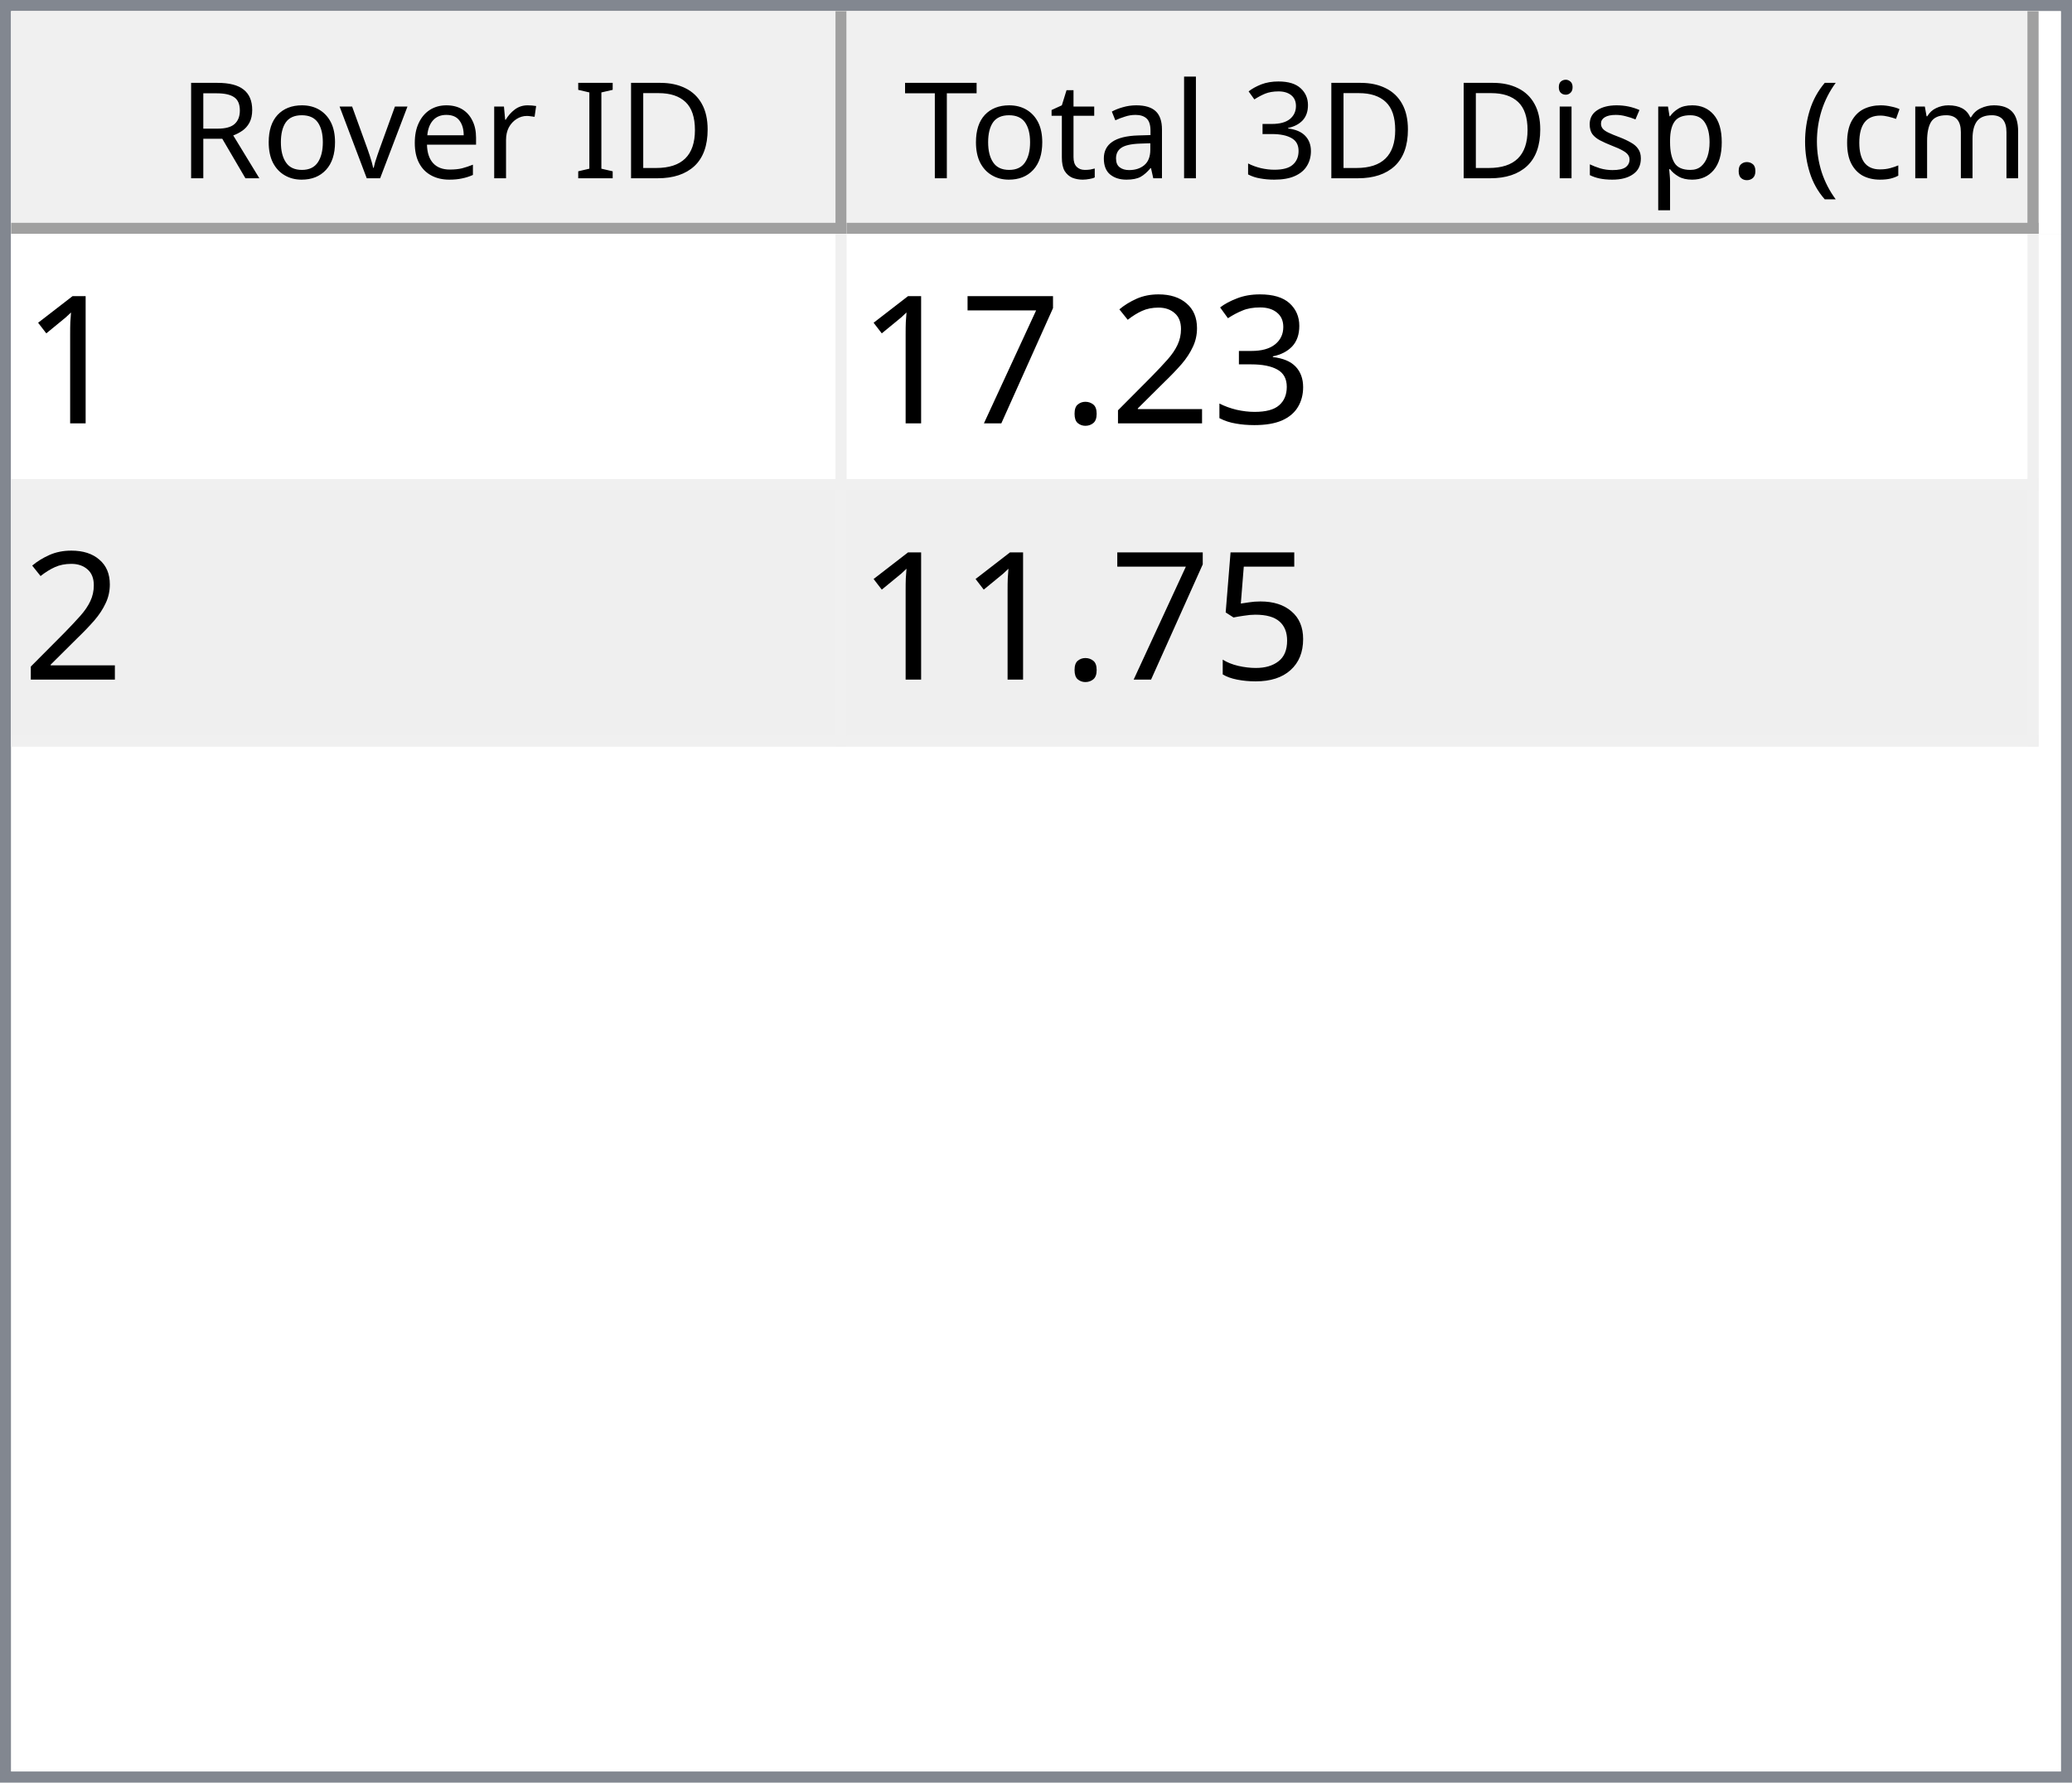
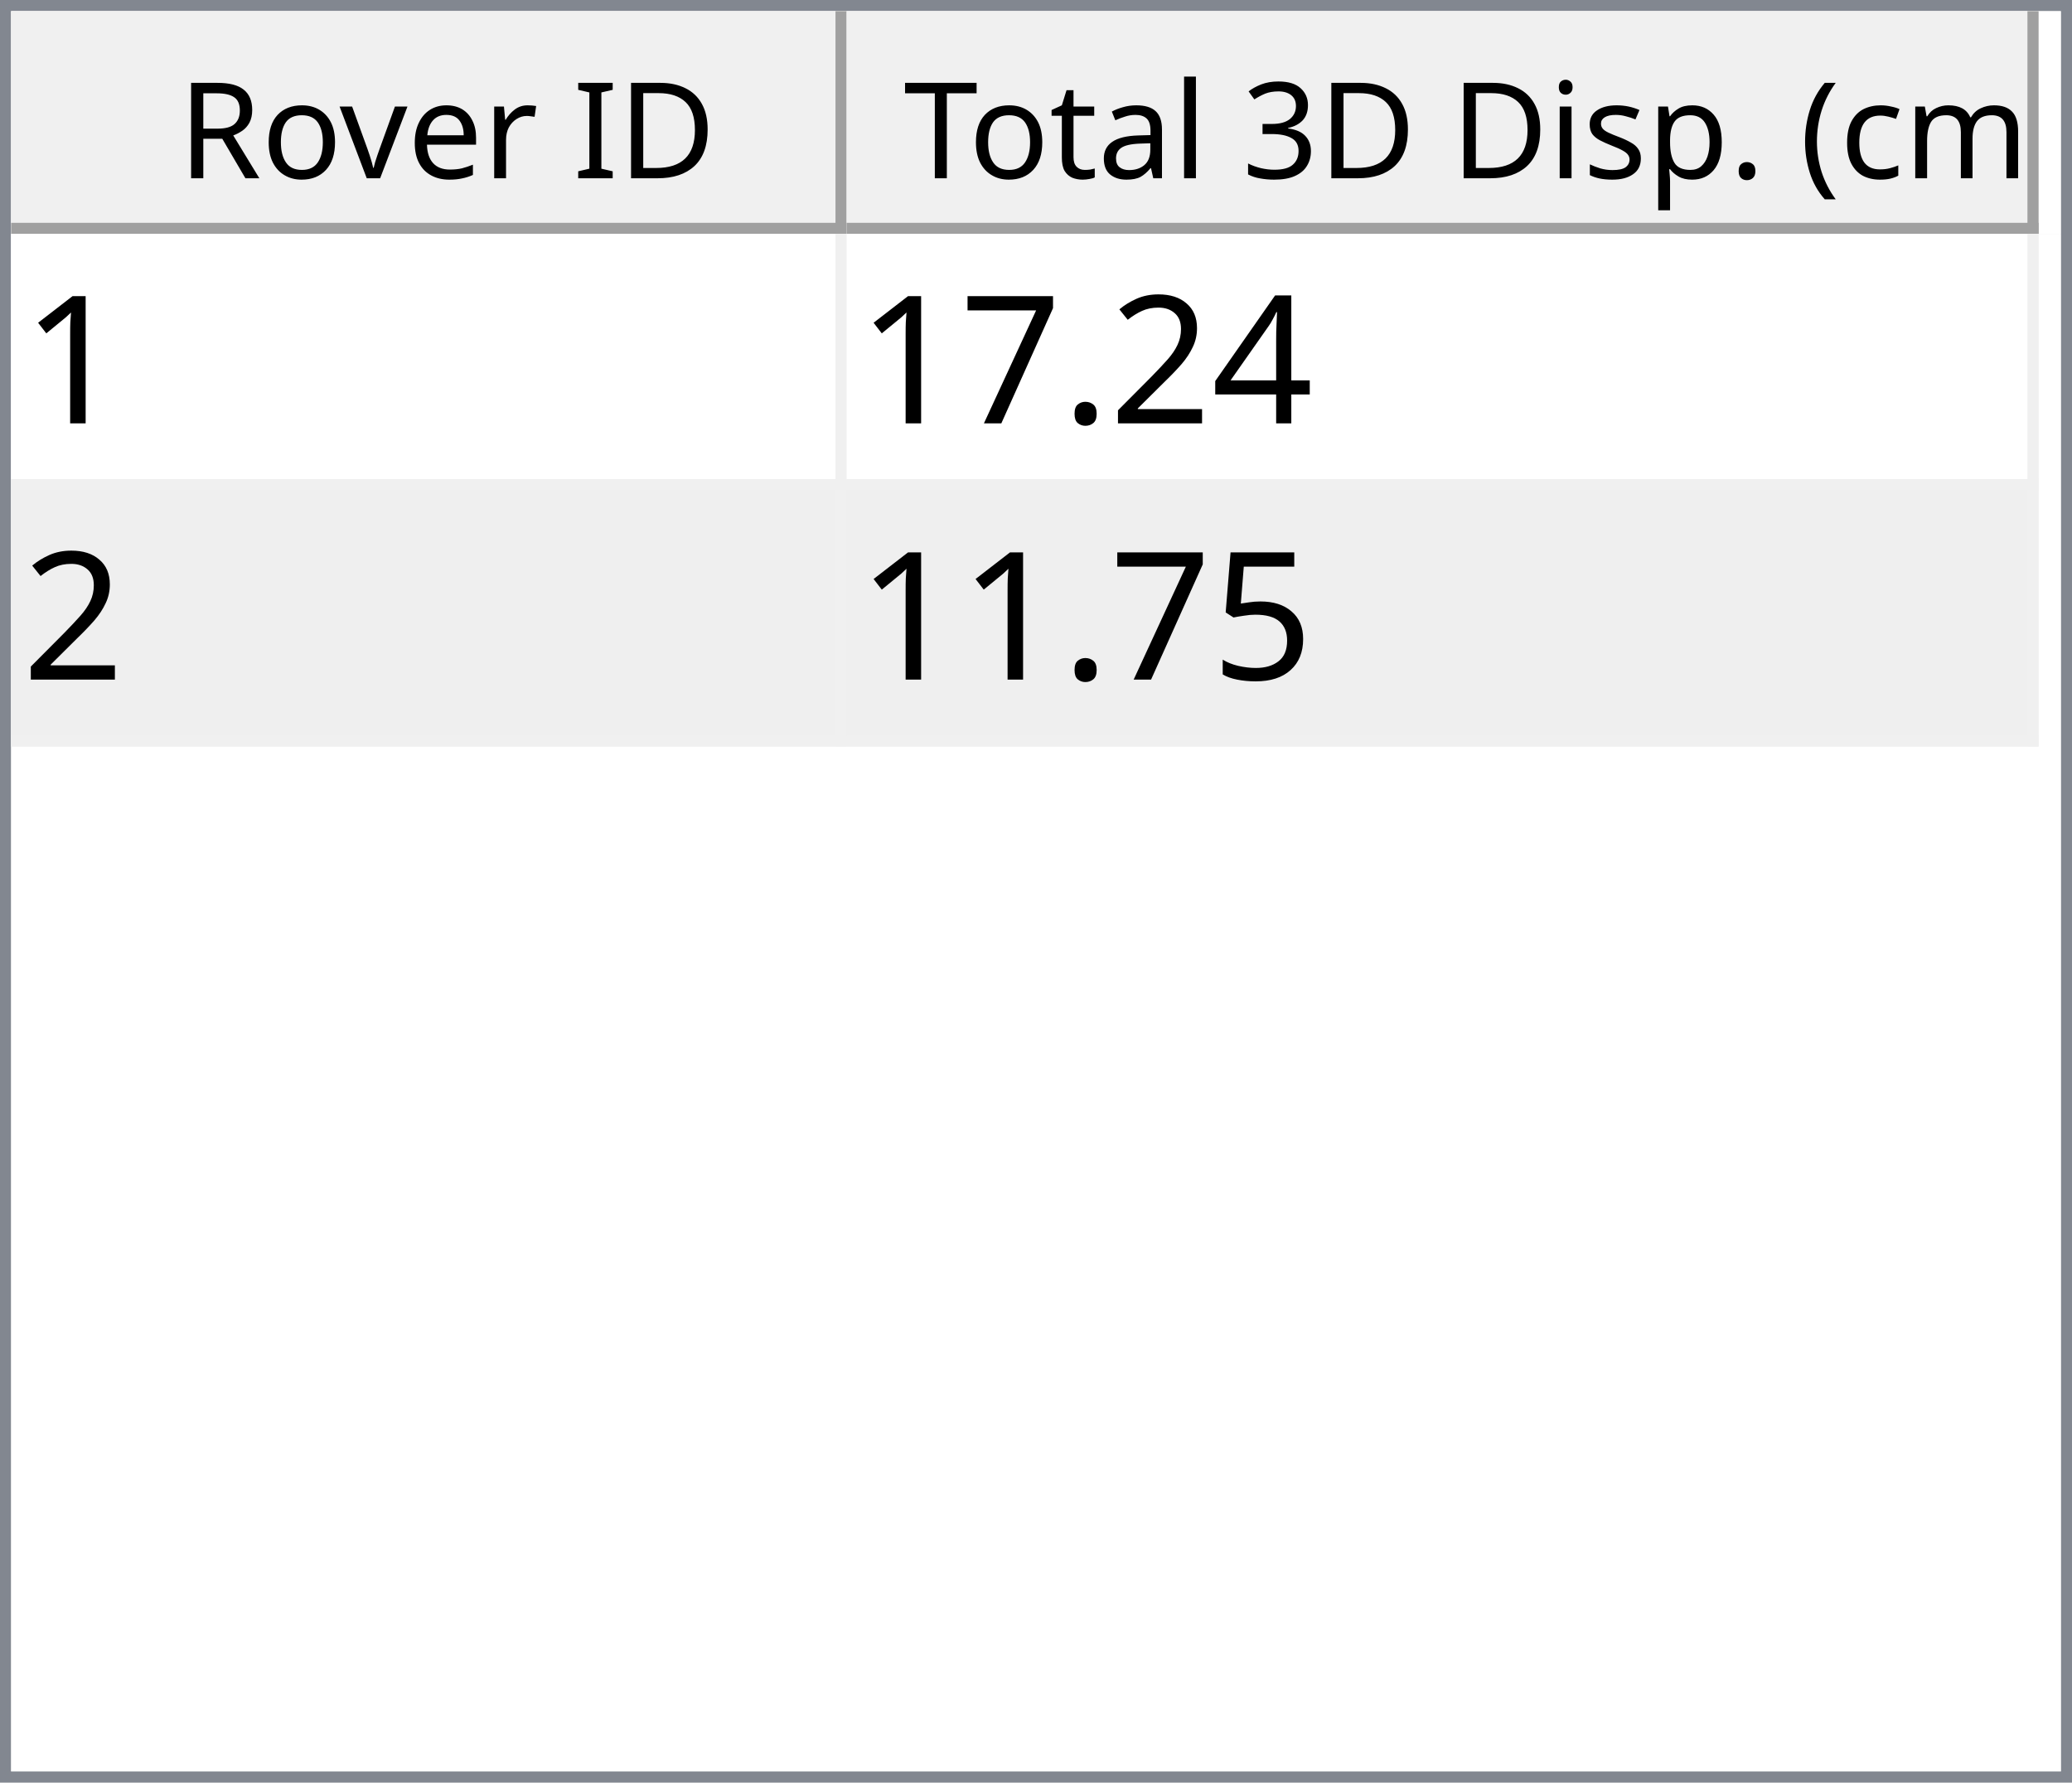
<svg xmlns="http://www.w3.org/2000/svg" style="fill-opacity:1; color-rendering:auto; color-interpolation:auto; text-rendering:auto; stroke:black; stroke-linecap:square; stroke-miterlimit:10; shape-rendering:auto; stroke-opacity:1; fill:black; stroke-dasharray:none; font-weight:normal; stroke-width:1; font-family:'Dialog'; font-style:normal; stroke-linejoin:miter; font-size:12px; stroke-dashoffset:0; image-rendering:auto;" width="186" height="160">
  <defs id="genericDefs" />
  <g>
    <defs id="defs1">
      <clipPath clipPathUnits="userSpaceOnUse" id="clipPath1">
        <path d="M0 0 L186 0 L186 160 L0 160 L0 0 Z" />
      </clipPath>
      <clipPath clipPathUnits="userSpaceOnUse" id="clipPath2">
        <path d="M0 0 L0 160 L186 160 L186 0 Z" />
      </clipPath>
      <clipPath clipPathUnits="userSpaceOnUse" id="clipPath3">
        <path d="M0 0 L0 20 L184 20 L184 0 Z" />
      </clipPath>
      <clipPath clipPathUnits="userSpaceOnUse" id="clipPath4">
        <path d="M0 0 L0 20 L75 20 L75 0 Z" />
      </clipPath>
      <clipPath clipPathUnits="userSpaceOnUse" id="clipPath5">
        <path d="M1 1 L1 19 L74 19 L74 1 Z" />
      </clipPath>
      <clipPath clipPathUnits="userSpaceOnUse" id="clipPath6">
        <path d="M0 0 L0 18 L73 18 L73 0 Z" />
      </clipPath>
      <clipPath clipPathUnits="userSpaceOnUse" id="clipPath7">
        <path d="M-0.5 -0.5 L-0.5 19.5 L74.5 19.5 L74.5 -0.5 Z" />
      </clipPath>
      <clipPath clipPathUnits="userSpaceOnUse" id="clipPath8">
        <path d="M0 0 L0 20 L107 20 L107 0 Z" />
      </clipPath>
      <clipPath clipPathUnits="userSpaceOnUse" id="clipPath9">
        <path d="M1 1 L1 19 L106 19 L106 1 Z" />
      </clipPath>
      <clipPath clipPathUnits="userSpaceOnUse" id="clipPath10">
        <path d="M0 0 L0 18 L105 18 L105 0 Z" />
      </clipPath>
      <clipPath clipPathUnits="userSpaceOnUse" id="clipPath11">
        <path d="M-0.5 -0.5 L-0.5 19.5 L106.5 19.5 L106.5 -0.5 Z" />
      </clipPath>
      <clipPath clipPathUnits="userSpaceOnUse" id="clipPath12">
        <path d="M0 0 L0 138 L184 138 L184 0 Z" />
      </clipPath>
      <clipPath clipPathUnits="userSpaceOnUse" id="clipPath13">
        <path d="M0 0 L0 46 L182 46 L182 0 Z" />
      </clipPath>
      <clipPath clipPathUnits="userSpaceOnUse" id="clipPath14">
        <path d="M-0.5 -0.5 L-0.5 45.5 L181.5 45.5 L181.5 -0.5 Z" />
      </clipPath>
      <clipPath clipPathUnits="userSpaceOnUse" id="clipPath15">
        <path d="M0 0 L0 22 L74 22 L74 0 Z" />
      </clipPath>
      <clipPath clipPathUnits="userSpaceOnUse" id="clipPath16">
        <path d="M0 0 L0 22 L106 22 L106 0 Z" />
      </clipPath>
      <font horiz-adv-x="64.551" id="font1">
        <font-face ascent="107.91" descent="25.098" units-per-em="100" style="font-style:normal; font-family:Segoe UI; font-weight:normal;" />
        <missing-glyph horiz-adv-x="64.551" d="M8.109 0 L8.109 68.266 L56.453 68.266 L56.453 0 L8.109 0 ZM15.328 7.234 L49.219 7.234 L49.219 61.031 L15.328 61.031 L15.328 7.234 Z" />
        <glyph unicode="D" horiz-adv-x="70.117" d="M9.188 0 L9.188 70.016 L28.516 70.016 Q65.531 70.016 65.531 35.891 Q65.531 19.672 55.25 9.836 Q44.969 0 27.734 0 L9.188 0 ZM17.391 62.594 L17.391 7.422 L27.828 7.422 Q41.609 7.422 49.273 14.797 Q56.938 22.172 56.938 35.688 Q56.938 62.594 28.328 62.594 L17.391 62.594 Z" />
        <glyph unicode="I" horiz-adv-x="26.611" d="M17.391 0 L9.188 0 L9.188 70.016 L17.391 70.016 L17.391 0 Z" />
        <glyph unicode=" " horiz-adv-x="27.393" d="" />
        <glyph unicode="r" horiz-adv-x="34.766" d="M34.188 41.891 Q32.078 43.5 28.125 43.5 Q23 43.5 19.555 38.672 Q16.109 33.844 16.109 25.484 L16.109 0 L8.109 0 L8.109 50 L16.109 50 L16.109 39.703 L16.312 39.703 Q18.016 44.969 21.531 47.922 Q25.047 50.875 29.391 50.875 Q32.516 50.875 34.188 50.203 L34.188 41.891 Z" />
        <glyph unicode="e" horiz-adv-x="52.295" d="M48.297 23 L12.984 23 Q13.188 14.656 17.484 10.109 Q21.781 5.562 29.297 5.562 Q37.75 5.562 44.828 11.141 L44.828 3.609 Q38.234 -1.172 27.391 -1.172 Q16.797 -1.172 10.742 5.641 Q4.688 12.453 4.688 24.812 Q4.688 36.469 11.305 43.82 Q17.922 51.172 27.734 51.172 Q37.547 51.172 42.922 44.828 Q48.297 38.484 48.297 27.203 L48.297 23 ZM40.094 29.781 Q40.047 36.719 36.75 40.578 Q33.453 44.438 27.594 44.438 Q21.922 44.438 17.969 40.383 Q14.016 36.328 13.094 29.781 L40.094 29.781 Z" />
        <glyph unicode="v" horiz-adv-x="47.9" d="M47.406 50 L27.484 0 L19.625 0 L0.688 50 L9.469 50 L22.172 13.672 Q23.578 9.672 23.922 6.688 L24.125 6.688 Q24.609 10.453 25.688 13.484 L38.969 50 L47.406 50 Z" />
        <glyph unicode="o" horiz-adv-x="58.594" d="M29 -1.172 Q17.922 -1.172 11.305 5.836 Q4.688 12.844 4.688 24.422 Q4.688 37.016 11.57 44.094 Q18.453 51.172 30.172 51.172 Q41.359 51.172 47.633 44.289 Q53.906 37.406 53.906 25.203 Q53.906 13.234 47.141 6.031 Q40.375 -1.172 29 -1.172 ZM29.594 44.438 Q21.875 44.438 17.383 39.188 Q12.891 33.938 12.891 24.703 Q12.891 15.828 17.43 10.695 Q21.969 5.562 29.594 5.562 Q37.359 5.562 41.531 10.594 Q45.703 15.625 45.703 24.906 Q45.703 34.281 41.531 39.359 Q37.359 44.438 29.594 44.438 Z" />
        <glyph unicode="R" horiz-adv-x="59.814" d="M59.375 0 L49.609 0 L37.891 19.625 Q36.281 22.359 34.766 24.289 Q33.25 26.219 31.664 27.438 Q30.078 28.656 28.25 29.219 Q26.422 29.781 24.125 29.781 L17.391 29.781 L17.391 0 L9.188 0 L9.188 70.016 L30.078 70.016 Q34.672 70.016 38.555 68.867 Q42.438 67.719 45.289 65.375 Q48.141 63.031 49.758 59.547 Q51.375 56.062 51.375 51.375 Q51.375 47.703 50.273 44.656 Q49.172 41.609 47.148 39.211 Q45.125 36.812 42.266 35.133 Q39.406 33.453 35.844 32.516 L35.844 32.328 Q37.594 31.547 38.891 30.547 Q40.188 29.547 41.359 28.18 Q42.531 26.812 43.68 25.078 Q44.828 23.344 46.234 21.047 L59.375 0 ZM17.391 62.594 L17.391 37.203 L28.516 37.203 Q31.594 37.203 34.203 38.133 Q36.812 39.062 38.719 40.797 Q40.625 42.531 41.703 45.047 Q42.781 47.562 42.781 50.688 Q42.781 56.297 39.141 59.445 Q35.5 62.594 28.609 62.594 L17.391 62.594 Z" />
        <glyph unicode=")" horiz-adv-x="30.176" d="M8.297 -15.922 L1.172 -15.922 Q16.406 2.344 16.406 26.812 Q16.406 51.469 1.078 70.016 L8.297 70.016 Q23.531 52.156 23.531 26.703 Q23.531 1.375 8.297 -15.922 Z" />
        <glyph unicode="m" horiz-adv-x="86.133" d="M79.109 0 L71.094 0 L71.094 28.719 Q71.094 37.016 68.531 40.727 Q65.969 44.438 59.906 44.438 Q54.781 44.438 51.195 39.75 Q47.609 35.062 47.609 28.516 L47.609 0 L39.594 0 L39.594 29.688 Q39.594 44.438 28.219 44.438 Q22.953 44.438 19.531 40.016 Q16.109 35.594 16.109 28.516 L16.109 0 L8.109 0 L8.109 50 L16.109 50 L16.109 42.094 L16.312 42.094 Q21.625 51.172 31.844 51.172 Q36.969 51.172 40.773 48.312 Q44.578 45.453 46 40.828 Q51.562 51.172 62.594 51.172 Q79.109 51.172 79.109 30.812 L79.109 0 Z" />
        <glyph unicode="c" horiz-adv-x="46.191" d="M42.188 2.297 Q36.422 -1.172 28.516 -1.172 Q17.828 -1.172 11.258 5.789 Q4.688 12.75 4.688 23.828 Q4.688 36.188 11.766 43.68 Q18.844 51.172 30.672 51.172 Q37.25 51.172 42.281 48.734 L42.281 40.531 Q36.719 44.438 30.375 44.438 Q22.703 44.438 17.797 38.945 Q12.891 33.453 12.891 24.516 Q12.891 15.719 17.508 10.641 Q22.125 5.562 29.891 5.562 Q36.422 5.562 42.188 9.906 L42.188 2.297 Z" />
        <glyph unicode="(" horiz-adv-x="30.176" d="M29.109 -15.922 L21.969 -15.922 Q6.844 1.375 6.844 26.703 Q6.844 52.156 21.969 70.016 L29.203 70.016 Q13.875 51.469 13.875 26.812 Q13.875 2.344 29.109 -15.922 Z" />
        <glyph unicode="." horiz-adv-x="21.68" d="M10.891 -1.078 Q8.641 -1.078 7.055 0.539 Q5.469 2.156 5.469 4.391 Q5.469 6.641 7.055 8.273 Q8.641 9.906 10.891 9.906 Q13.188 9.906 14.797 8.273 Q16.406 6.641 16.406 4.391 Q16.406 2.156 14.797 0.539 Q13.188 -1.078 10.891 -1.078 Z" />
        <glyph unicode="p" horiz-adv-x="58.789" d="M16.312 7.234 L16.109 7.234 L16.109 -23 L8.109 -23 L8.109 50 L16.109 50 L16.109 41.219 L16.312 41.219 Q22.219 51.172 33.594 51.172 Q43.266 51.172 48.688 44.461 Q54.109 37.75 54.109 26.469 Q54.109 13.922 48 6.375 Q41.891 -1.172 31.297 -1.172 Q21.578 -1.172 16.312 7.234 ZM16.109 27.391 L16.109 20.406 Q16.109 14.203 20.141 9.883 Q24.172 5.562 30.375 5.562 Q37.641 5.562 41.773 11.133 Q45.906 16.703 45.906 26.609 Q45.906 34.969 42.047 39.703 Q38.188 44.438 31.594 44.438 Q24.609 44.438 20.359 39.578 Q16.109 34.719 16.109 27.391 Z" />
        <glyph unicode="s" horiz-adv-x="42.432" d="M5.078 1.812 L5.078 10.406 Q11.625 5.562 19.484 5.562 Q30.031 5.562 30.031 12.594 Q30.031 14.594 29.125 15.992 Q28.219 17.391 26.68 18.461 Q25.141 19.531 23.07 20.383 Q21 21.234 18.609 22.172 Q15.281 23.484 12.766 24.828 Q10.25 26.172 8.57 27.859 Q6.891 29.547 6.031 31.695 Q5.172 33.844 5.172 36.719 Q5.172 40.234 6.789 42.945 Q8.406 45.656 11.086 47.484 Q13.766 49.312 17.211 50.242 Q20.656 51.172 24.312 51.172 Q30.812 51.172 35.938 48.922 L35.938 40.828 Q30.422 44.438 23.25 44.438 Q21 44.438 19.195 43.922 Q17.391 43.406 16.094 42.477 Q14.797 41.547 14.086 40.258 Q13.375 38.969 13.375 37.406 Q13.375 35.453 14.086 34.133 Q14.797 32.812 16.164 31.789 Q17.531 30.766 19.484 29.938 Q21.438 29.109 23.922 28.125 Q27.25 26.859 29.883 25.516 Q32.516 24.172 34.375 22.484 Q36.234 20.797 37.234 18.602 Q38.234 16.406 38.234 13.375 Q38.234 9.672 36.602 6.938 Q34.969 4.203 32.234 2.398 Q29.5 0.594 25.93 -0.289 Q22.359 -1.172 18.453 -1.172 Q10.75 -1.172 5.078 1.812 Z" />
        <glyph unicode="i" horiz-adv-x="24.219" d="M12.203 62.703 Q10.062 62.703 8.547 64.164 Q7.031 65.625 7.031 67.875 Q7.031 70.125 8.547 71.609 Q10.062 73.094 12.203 73.094 Q14.406 73.094 15.945 71.609 Q17.484 70.125 17.484 67.875 Q17.484 65.719 15.945 64.211 Q14.406 62.703 12.203 62.703 ZM16.109 0 L8.109 0 L8.109 50 L16.109 50 L16.109 0 Z" />
        <glyph unicode="3" horiz-adv-x="53.906" d="M46.531 19.828 Q46.531 15.094 44.75 11.211 Q42.969 7.328 39.719 4.57 Q36.469 1.812 31.93 0.297 Q27.391 -1.219 21.922 -1.219 Q11.922 -1.219 6 2.594 L6 11.188 Q13.094 5.609 22.219 5.609 Q25.875 5.609 28.828 6.539 Q31.781 7.469 33.906 9.227 Q36.031 10.984 37.18 13.477 Q38.328 15.969 38.328 19.094 Q38.328 32.812 18.797 32.812 L12.984 32.812 L12.984 39.594 L18.5 39.594 Q35.797 39.594 35.797 52.484 Q35.797 64.406 22.609 64.406 Q15.188 64.406 8.688 59.422 L8.688 67.188 Q15.375 71.188 24.609 71.188 Q29 71.188 32.57 69.969 Q36.141 68.75 38.68 66.555 Q41.219 64.359 42.609 61.281 Q44 58.203 44 54.5 Q44 40.672 30.031 36.719 L30.031 36.531 Q33.594 36.141 36.625 34.797 Q39.656 33.453 41.852 31.305 Q44.047 29.156 45.289 26.25 Q46.531 23.344 46.531 19.828 Z" />
        <glyph unicode="l" horiz-adv-x="24.219" d="M16.109 0 L8.109 0 L8.109 74.031 L16.109 74.031 L16.109 0 Z" />
        <glyph unicode="a" horiz-adv-x="50.879" d="M43.891 0 L35.891 0 L35.891 7.812 L35.688 7.812 Q30.469 -1.172 20.312 -1.172 Q12.844 -1.172 8.617 2.781 Q4.391 6.734 4.391 13.281 Q4.391 27.297 20.906 29.594 L35.891 31.688 Q35.891 44.438 25.594 44.438 Q16.547 44.438 9.281 38.281 L9.281 46.484 Q16.656 51.172 26.266 51.172 Q43.891 51.172 43.891 32.516 L43.891 0 ZM35.891 25.297 L23.828 23.641 Q18.266 22.859 15.43 20.875 Q12.594 18.891 12.594 13.875 Q12.594 10.203 15.211 7.883 Q17.828 5.562 22.172 5.562 Q28.125 5.562 32.008 9.742 Q35.891 13.922 35.891 20.312 L35.891 25.297 Z" />
        <glyph unicode="t" horiz-adv-x="33.887" d="M31.297 0.484 Q28.469 -1.078 23.828 -1.078 Q10.688 -1.078 10.688 13.578 L10.688 43.172 L2.094 43.172 L2.094 50 L10.688 50 L10.688 62.203 L18.703 64.797 L18.703 50 L31.297 50 L31.297 43.172 L18.703 43.172 L18.703 14.984 Q18.703 9.969 20.414 7.82 Q22.125 5.672 26.078 5.672 Q29.109 5.672 31.297 7.328 L31.297 0.484 Z" />
        <glyph unicode="T" horiz-adv-x="52.393" d="M50.594 62.594 L30.375 62.594 L30.375 0 L22.172 0 L22.172 62.594 L2 62.594 L2 70.016 L50.594 70.016 L50.594 62.594 Z" />
      </font>
      <font horiz-adv-x="75.0" id="font2">
        <font-face ascent="100.537" descent="21.973" units-per-em="100" style="font-style:normal; font-family:sans-serif; font-weight:normal;" />
        <missing-glyph horiz-adv-x="75.0" d="M12.5 0 L12.5 62.5 L62.5 62.5 L62.5 0 L12.5 0 ZM14.062 1.562 L60.938 1.562 L60.938 60.938 L14.062 60.938 L14.062 1.562 Z" />
        <glyph unicode="1" horiz-adv-x="55.615" d="M37.25 0 L28.469 0 L28.469 56 Q25.297 52.984 20.141 49.953 Q14.984 46.922 10.891 45.406 L10.891 53.906 Q18.266 57.375 23.781 62.305 Q29.297 67.234 31.594 71.875 L37.25 71.875 L37.25 0 Z" />
-         <glyph unicode="3" horiz-adv-x="55.615" d="M4.203 18.891 L12.984 20.062 Q14.5 12.594 18.141 9.297 Q21.781 6 27 6 Q33.203 6 37.477 10.297 Q41.75 14.594 41.75 20.953 Q41.75 27 37.797 30.93 Q33.844 34.859 27.734 34.859 Q25.25 34.859 21.531 33.891 L22.516 41.609 Q23.391 41.5 23.922 41.5 Q29.547 41.5 34.039 44.43 Q38.531 47.359 38.531 53.469 Q38.531 58.297 35.258 61.477 Q31.984 64.656 26.812 64.656 Q21.688 64.656 18.266 61.43 Q14.844 58.203 13.875 51.766 L5.078 53.328 Q6.688 62.156 12.398 67.016 Q18.109 71.875 26.609 71.875 Q32.469 71.875 37.398 69.359 Q42.328 66.844 44.945 62.5 Q47.562 58.156 47.562 53.266 Q47.562 48.641 45.07 44.828 Q42.578 41.016 37.703 38.766 Q44.047 37.312 47.562 32.695 Q51.078 28.078 51.078 21.141 Q51.078 11.766 44.242 5.25 Q37.406 -1.266 26.953 -1.266 Q17.531 -1.266 11.305 4.352 Q5.078 9.969 4.203 18.891 Z" />
+         <glyph unicode="4" horiz-adv-x="55.615" d="M32.328 0 L32.328 17.141 L1.266 17.141 L1.266 25.203 L33.938 71.578 L41.109 71.578 L41.109 25.203 L50.781 25.203 L50.781 17.141 L41.109 17.141 L41.109 0 L32.328 0 ZM32.328 25.203 L32.328 57.469 L9.906 25.203 L32.328 25.203 Z" />
        <glyph unicode="2" horiz-adv-x="55.615" d="M50.344 8.453 L50.344 0 L3.031 0 Q2.938 3.172 4.047 6.109 Q5.859 10.938 9.836 15.625 Q13.812 20.312 21.344 26.469 Q33.016 36.031 37.117 41.625 Q41.219 47.219 41.219 52.203 Q41.219 57.422 37.477 61.008 Q33.734 64.594 27.734 64.594 Q21.391 64.594 17.578 60.789 Q13.766 56.984 13.719 50.25 L4.688 51.172 Q5.609 61.281 11.664 66.578 Q17.719 71.875 27.938 71.875 Q38.234 71.875 44.242 66.164 Q50.25 60.453 50.25 52 Q50.25 47.703 48.492 43.555 Q46.734 39.406 42.656 34.812 Q38.578 30.219 29.109 22.219 Q21.188 15.578 18.945 13.211 Q16.703 10.844 15.234 8.453 L50.344 8.453 Z" />
        <glyph unicode="." horiz-adv-x="27.783" d="M9.078 0 L9.078 10.016 L19.094 10.016 L19.094 0 L9.078 0 Z" />
        <glyph unicode="7" horiz-adv-x="55.615" d="M4.734 62.203 L4.734 70.656 L51.078 70.656 L51.078 63.812 Q44.234 56.547 37.523 44.484 Q30.812 32.422 27.156 19.672 Q24.516 10.688 23.781 0 L14.75 0 Q14.891 8.453 18.062 20.414 Q21.234 32.375 27.172 43.484 Q33.109 54.594 39.797 62.203 L4.734 62.203 Z" />
        <glyph unicode="5" horiz-adv-x="55.615" d="M4.156 18.75 L13.375 19.531 Q14.406 12.797 18.141 9.398 Q21.875 6 27.156 6 Q33.5 6 37.891 10.789 Q42.281 15.578 42.281 23.484 Q42.281 31 38.062 35.352 Q33.844 39.703 27 39.703 Q22.75 39.703 19.336 37.773 Q15.922 35.844 13.969 32.766 L5.719 33.844 L12.641 70.609 L48.25 70.609 L48.25 62.203 L19.672 62.203 L15.828 42.969 Q22.266 47.469 29.344 47.469 Q38.719 47.469 45.164 40.969 Q51.609 34.469 51.609 24.266 Q51.609 14.547 45.953 7.469 Q39.062 -1.219 27.156 -1.219 Q17.391 -1.219 11.211 4.25 Q5.031 9.719 4.156 18.75 Z" />
      </font>
    </defs>
    <g style="fill:white; stroke:white;">
      <rect x="0" y="0" width="186" style="clip-path:url(#clipPath1); stroke:none;" height="160" />
    </g>
    <g style="fill:white; text-rendering:optimizeSpeed; color-rendering:optimizeSpeed; image-rendering:optimizeSpeed; shape-rendering:crispEdges; stroke:white; color-interpolation:sRGB;">
      <rect x="0" width="186" height="160" y="0" style="stroke:none;" />
      <path style="stroke:none;" d="M0 160 L186 160 L186 0 L0 0 Z" />
    </g>
    <g style="fill:rgb(240,240,240); font-family:'Segoe UI'; stroke:rgb(240,240,240);">
      <rect x="0" y="0" width="186" style="clip-path:url(#clipPath2); stroke:none;" height="160" />
    </g>
    <g style="fill:rgb(130,135,144); font-family:'Segoe UI'; stroke:rgb(130,135,144);">
      <path d="M0 0 L186 0 L186 160 L0 160 L0 0 ZM1 1 L185 1 L185 159 L1 159 L1 1 Z" style="fill-rule:evenodd; clip-path:url(#clipPath2); stroke:none;" />
    </g>
    <g style="fill:white; font-family:'Segoe UI'; stroke:white;" transform="translate(1,1)">
      <rect x="0" y="0" width="184" style="clip-path:url(#clipPath3); stroke:none;" height="20" />
    </g>
    <g style="fill:rgb(240,240,240); font-family:'Segoe UI'; stroke:rgb(240,240,240);" transform="translate(1,1)">
      <rect x="0" y="0" width="75" style="clip-path:url(#clipPath4); stroke:none;" height="20" />
    </g>
    <g style="font-family:'Segoe UI';" transform="translate(2,2)">
      <text x="14" xml:space="preserve" y="14" style="clip-path:url(#clipPath6); stroke:none;">Rover ID</text>
    </g>
    <g style="fill:rgb(160,160,160); font-family:'Segoe UI'; stroke:rgb(160,160,160); stroke-linejoin:bevel;" transform="translate(1.5,1.5)">
      <line x1="74" x2="74" y1="0" style="fill:none; clip-path:url(#clipPath7);" y2="19" />
    </g>
    <g style="fill:rgb(160,160,160); font-family:'Segoe UI'; stroke:rgb(160,160,160); stroke-linejoin:bevel;" transform="matrix(1,0,0,1,1,1) translate(0.5,0.5)">
      <line x1="0" x2="74" y1="19" style="fill:none; clip-path:url(#clipPath7);" y2="19" />
    </g>
    <g style="fill:rgb(240,240,240); font-family:'Segoe UI'; stroke:rgb(240,240,240);" transform="translate(76,1)">
      <rect x="0" y="0" width="107" style="clip-path:url(#clipPath8); stroke:none;" height="20" />
    </g>
    <g style="font-family:'Segoe UI';" transform="translate(77,2)">
      <text x="1" xml:space="preserve" y="14" style="clip-path:url(#clipPath10); stroke:none;"> Total 3D Disp. (cm)</text>
    </g>
    <g style="fill:rgb(160,160,160); font-family:'Segoe UI'; stroke:rgb(160,160,160); stroke-linejoin:bevel;" transform="translate(76.5,1.5)">
      <line x1="106" x2="106" y1="0" style="fill:none; clip-path:url(#clipPath11);" y2="19" />
    </g>
    <g style="fill:rgb(160,160,160); font-family:'Segoe UI'; stroke:rgb(160,160,160); stroke-linejoin:bevel;" transform="matrix(1,0,0,1,76,1) translate(0.5,0.5)">
      <line x1="0" x2="106" y1="19" style="fill:none; clip-path:url(#clipPath11);" y2="19" />
    </g>
    <g style="fill:white; font-family:'Segoe UI'; stroke:white;" transform="translate(1,21)">
      <rect x="0" y="0" width="184" style="clip-path:url(#clipPath12); stroke:none;" height="138" />
    </g>
    <g style="fill:rgb(240,240,240); font-size:16px; font-family:sans-serif; stroke:rgb(240,240,240);" transform="translate(1,21)">
      <rect x="0" y="0" width="182" style="clip-path:url(#clipPath13); stroke:none;" height="46" />
      <line transform="translate(0.5,0.5)" x1="0" x2="181" y1="22" style="clip-path:url(#clipPath14); fill:none; stroke-linejoin:bevel;" y2="22" />
    </g>
    <g transform="matrix(1,0,0,1,1,21) translate(0.5,0.5)" style="fill:rgb(240,240,240); font-size:16px; font-family:sans-serif; stroke:rgb(240,240,240); stroke-linejoin:bevel;">
      <line x1="0" x2="181" y1="45" style="fill:none; clip-path:url(#clipPath14);" y2="45" />
    </g>
    <g transform="matrix(1,0,0,1,1,21) translate(0.5,0.5)" style="fill:rgb(240,240,240); font-size:16px; font-family:sans-serif; stroke:rgb(240,240,240); stroke-linejoin:bevel;">
      <line x1="74" x2="74" y1="0" style="fill:none; clip-path:url(#clipPath14);" y2="45" />
    </g>
    <g transform="matrix(1,0,0,1,1,21) translate(0.5,0.5)" style="fill:rgb(240,240,240); font-size:16px; font-family:sans-serif; stroke:rgb(240,240,240); stroke-linejoin:bevel;">
      <line x1="181" x2="181" y1="0" style="fill:none; clip-path:url(#clipPath14);" y2="45" />
    </g>
    <g style="fill:white; font-size:16px; font-family:sans-serif; stroke:white;" transform="matrix(1,0,0,1,1,21)">
      <rect x="0" y="0" width="74" style="clip-path:url(#clipPath15); stroke:none;" height="22" />
      <text x="1" y="17" style="fill:black; clip-path:url(#clipPath15); stroke:none;" xml:space="preserve">1</text>
    </g>
    <g style="fill:white; font-size:16px; font-family:sans-serif; stroke:white;" transform="matrix(1,0,0,1,1,21) translate(75,0)">
      <rect x="0" y="0" width="106" style="clip-path:url(#clipPath16); stroke:none;" height="22" />
-       <text x="1" y="17" style="fill:black; clip-path:url(#clipPath16); stroke:none;" xml:space="preserve">17.23</text>
+       <text x="1" y="17" style="fill:black; clip-path:url(#clipPath16); stroke:none;" xml:space="preserve">17.24</text>
    </g>
    <g style="fill:rgb(239,239,239); font-size:16px; font-family:sans-serif; stroke:rgb(239,239,239);" transform="matrix(1,0,0,1,1,21) translate(0,23)">
      <rect x="0" y="0" width="74" style="clip-path:url(#clipPath15); stroke:none;" height="22" />
      <text x="1" y="17" style="fill:black; clip-path:url(#clipPath15); stroke:none;" xml:space="preserve">2</text>
    </g>
    <g style="fill:rgb(239,239,239); font-size:16px; font-family:sans-serif; stroke:rgb(239,239,239);" transform="matrix(1,0,0,1,1,21) translate(75,23)">
      <rect x="0" y="0" width="106" style="clip-path:url(#clipPath16); stroke:none;" height="22" />
      <text x="1" y="17" style="fill:black; clip-path:url(#clipPath16); stroke:none;" xml:space="preserve">11.75</text>
    </g>
  </g>
</svg>
